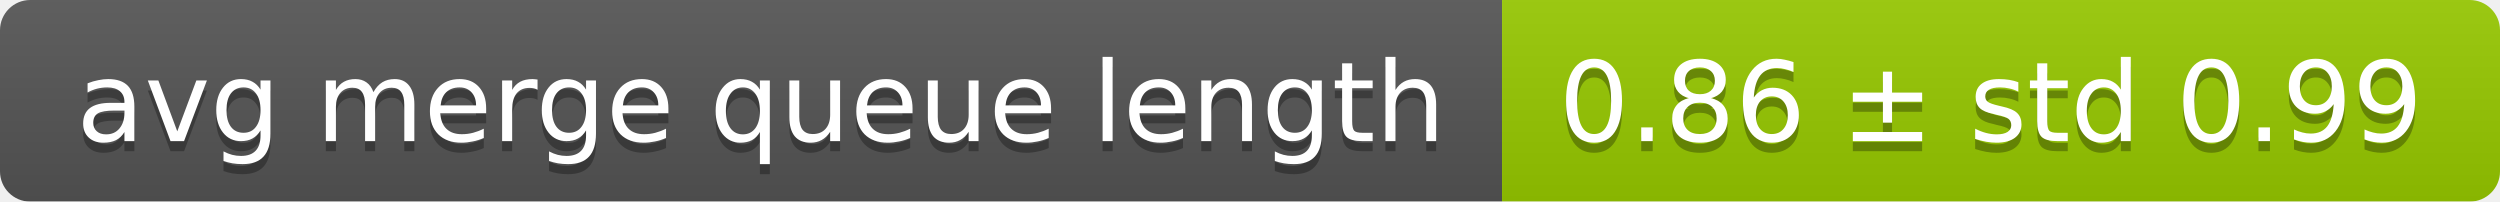
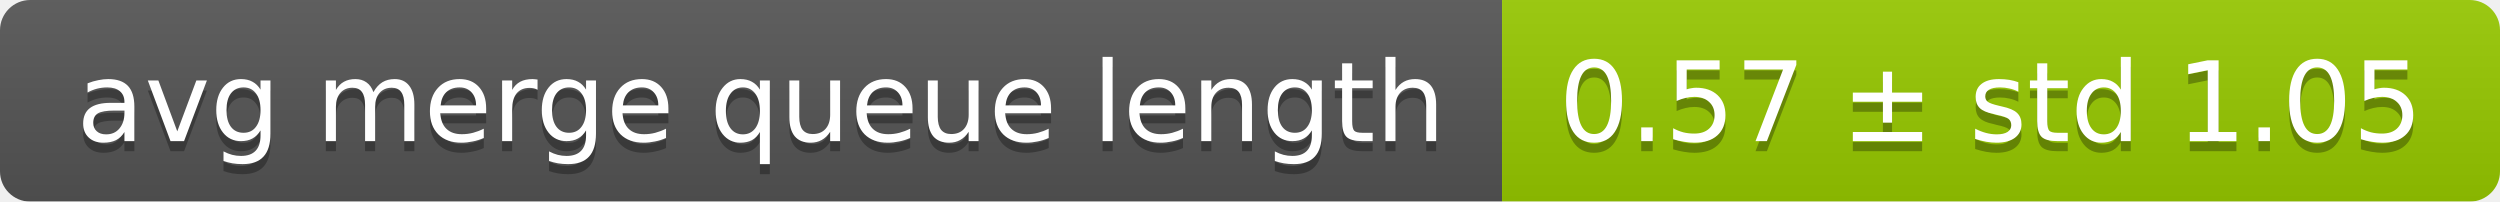
<svg xmlns="http://www.w3.org/2000/svg" width="248" height="20">
  <linearGradient id="smooth" x2="0" y2="100%">
    <stop offset="0" stop-color="#bbb" stop-opacity=".1" />
    <stop offset="1" stop-opacity=".1" />
  </linearGradient>
  <mask id="round">
    <rect width="248" height="20" rx="3" fill="#fff" />
  </mask>
  <g mask="url(#round)">
    <rect width="149" height="20" fill="#555" />
    <rect x="149" width="99" height="20" fill="#97ca00" />
    <rect width="248" height="20" fill="url(#smooth)" />
  </g>
  <g fill="#fff" text-anchor="middle" font-family="DejaVu Sans,Verdana,Geneva,sans-serif" font-size="11">
    <text x="75.5" y="15" fill="#010101" fill-opacity=".3">avg merge queue length</text>
    <text x="75.5" y="14">avg merge queue length</text>
-     <text x="197.5" y="15" fill="#010101" fill-opacity=".3">0.86 ± std 0.99</text>
-     <text x="197.5" y="14">0.86 ± std 0.99</text>
+     <text x="197.5" y="15" fill="#010101" fill-opacity=".3">0.57 ± std 1.05</text>
+     <text x="197.5" y="14">0.57 ± std 1.05</text>
  </g>
</svg>
